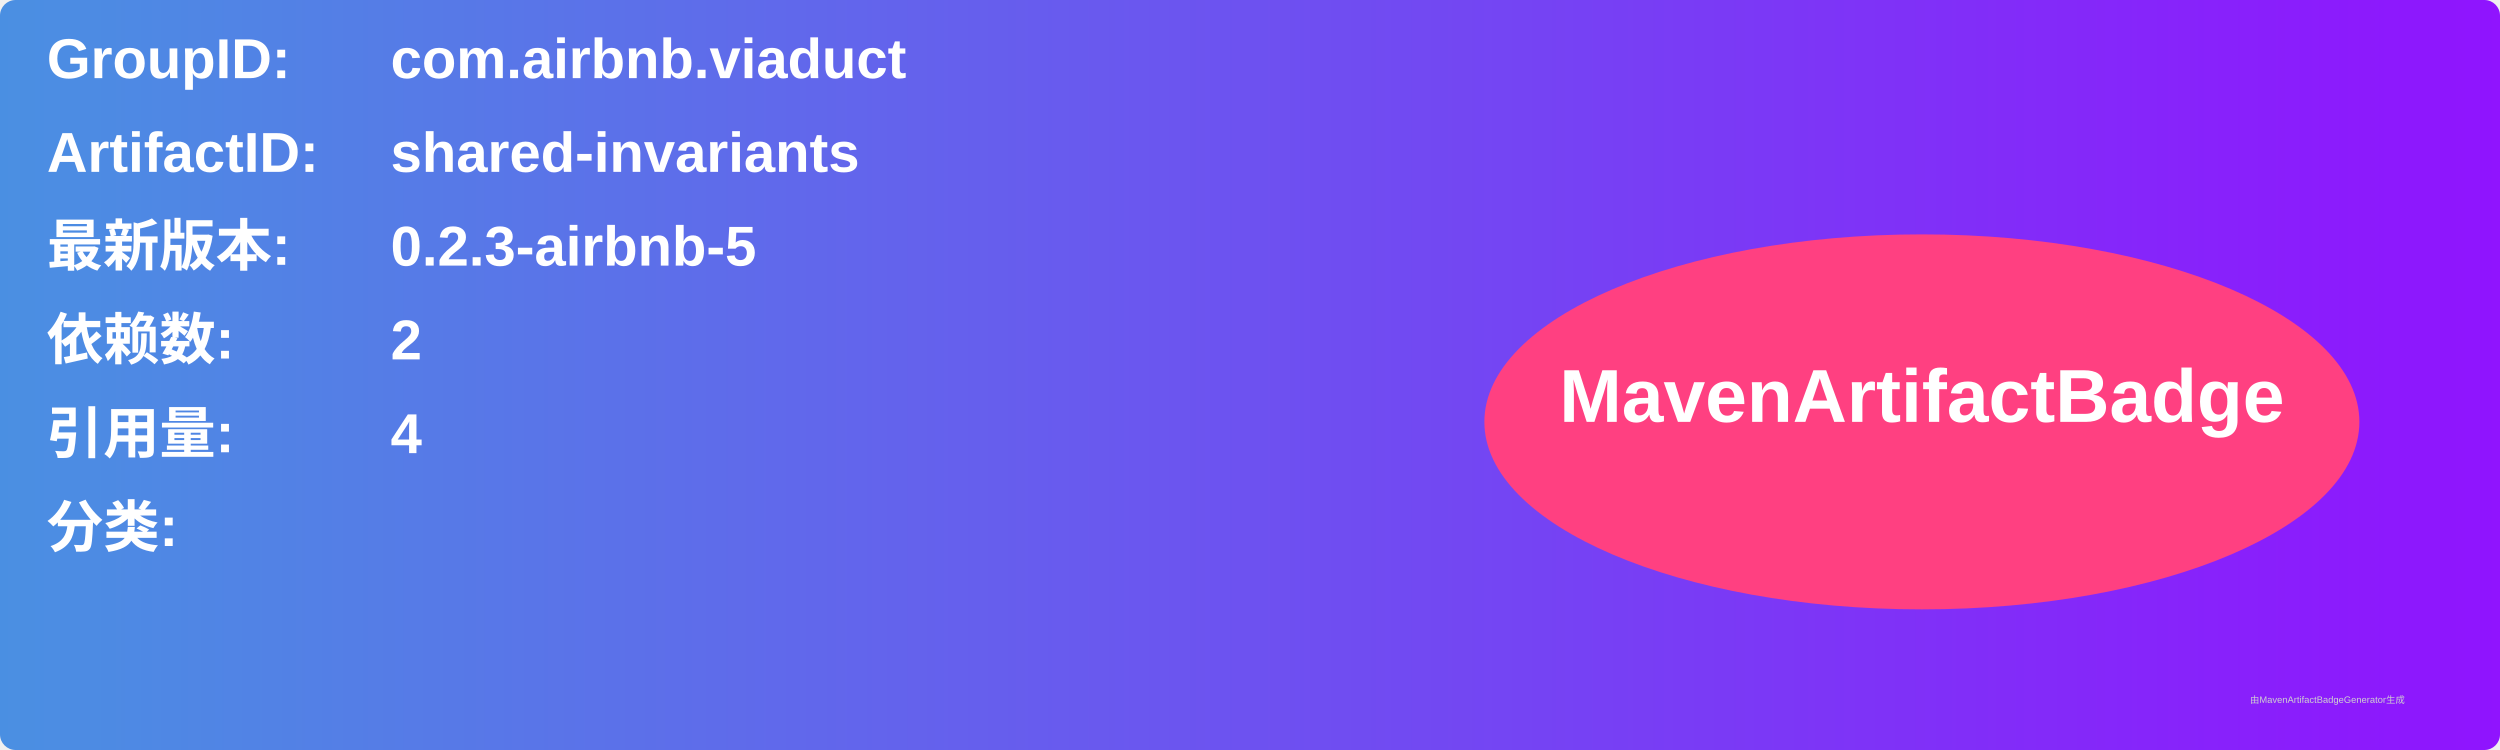
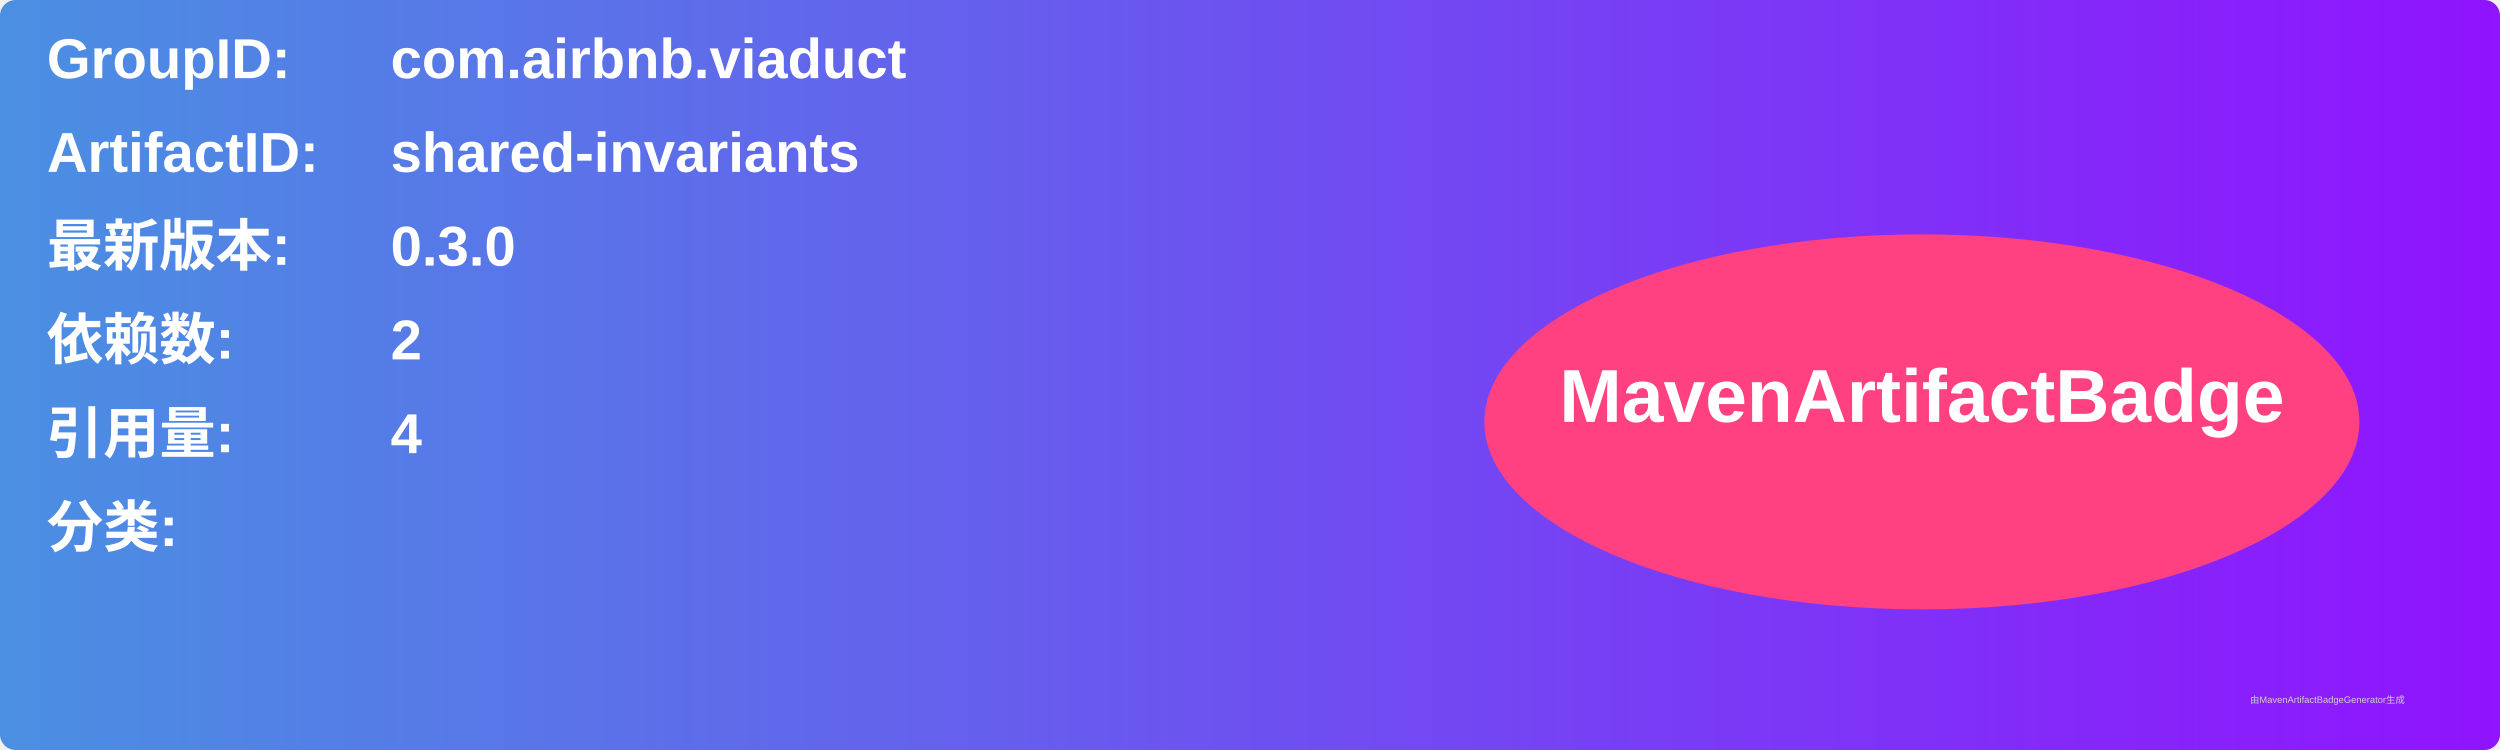
<svg xmlns="http://www.w3.org/2000/svg" width="800" height="240" viewBox="0 0 800 240">
  <linearGradient id="grad" x1="0%" y1="0%" x2="100%" y2="0%">
    <stop offset="0%" stop-color="#4a90e2" />
    <stop offset="100%" stop-color="#9013fe" />
  </linearGradient>
  <rect width="100%" height="100%" rx="5" ry="5" fill="url(#grad)" />
  <g transform="translate(15, 15)">
    <text x="0" y="10" font-family="Arial" font-size="18" fill="white" font-weight="bold" width="260">GroupID:</text>
    <text x="110" y="10" font-family="Arial" font-size="18" fill="white" font-weight="bold" width="460">com.airbnb.viaduct</text>
    <text x="0" y="40" font-family="Arial" font-size="18" fill="white" font-weight="bold" width="260">ArtifactID:</text>
    <text x="110" y="40" font-family="Arial" font-size="18" fill="white" font-weight="bold" width="460">shared-invariants</text>
    <text x="0" y="70" font-family="Arial" font-size="18" fill="white" font-weight="bold">最新版本:</text>
    <text x="110" y="70" font-family="Arial" font-size="18" fill="white" font-weight="bold">
-       <tspan font-weight="bold">0.2.3-airbnb-5</tspan>
+       <tspan font-weight="bold">0.3.0</tspan>
    </text>
    <text x="0" y="100" font-family="Arial" font-size="18" fill="white" font-weight="bold">依赖数: </text>
    <text x="110" y="100" font-family="Arial" font-size="18" fill="white">
      <tspan font-weight="bold">2</tspan>
    </text>
    <text x="0" y="130" font-family="Arial" font-size="18" fill="white" font-weight="bold">引用量: </text>
    <text x="110" y="130" font-family="Arial" font-size="18" fill="white">
      <tspan font-weight="bold">4</tspan>
    </text>
    <text x="0" y="160" font-family="Arial" font-size="18" fill="white" font-weight="bold">分类:</text>
    <text x="10" y="190" font-family="Arial" font-size="10" fill="white">
      <tspan font-weight="bold" />
    </text>
    <ellipse cx="600" cy="120" rx="140" ry="60" fill="#ff4081" />
    <text x="600" y="120" text-anchor="middle" font-family="Arial" font-size="24" fill="white" font-weight="bold">MavenArtifactBadge</text>
  </g>
  <text x="720" y="225" font-family="Arial" font-size="3" fill="#d0d0d0">由MavenArtifactBadgeGenerator生成</text>
</svg>
